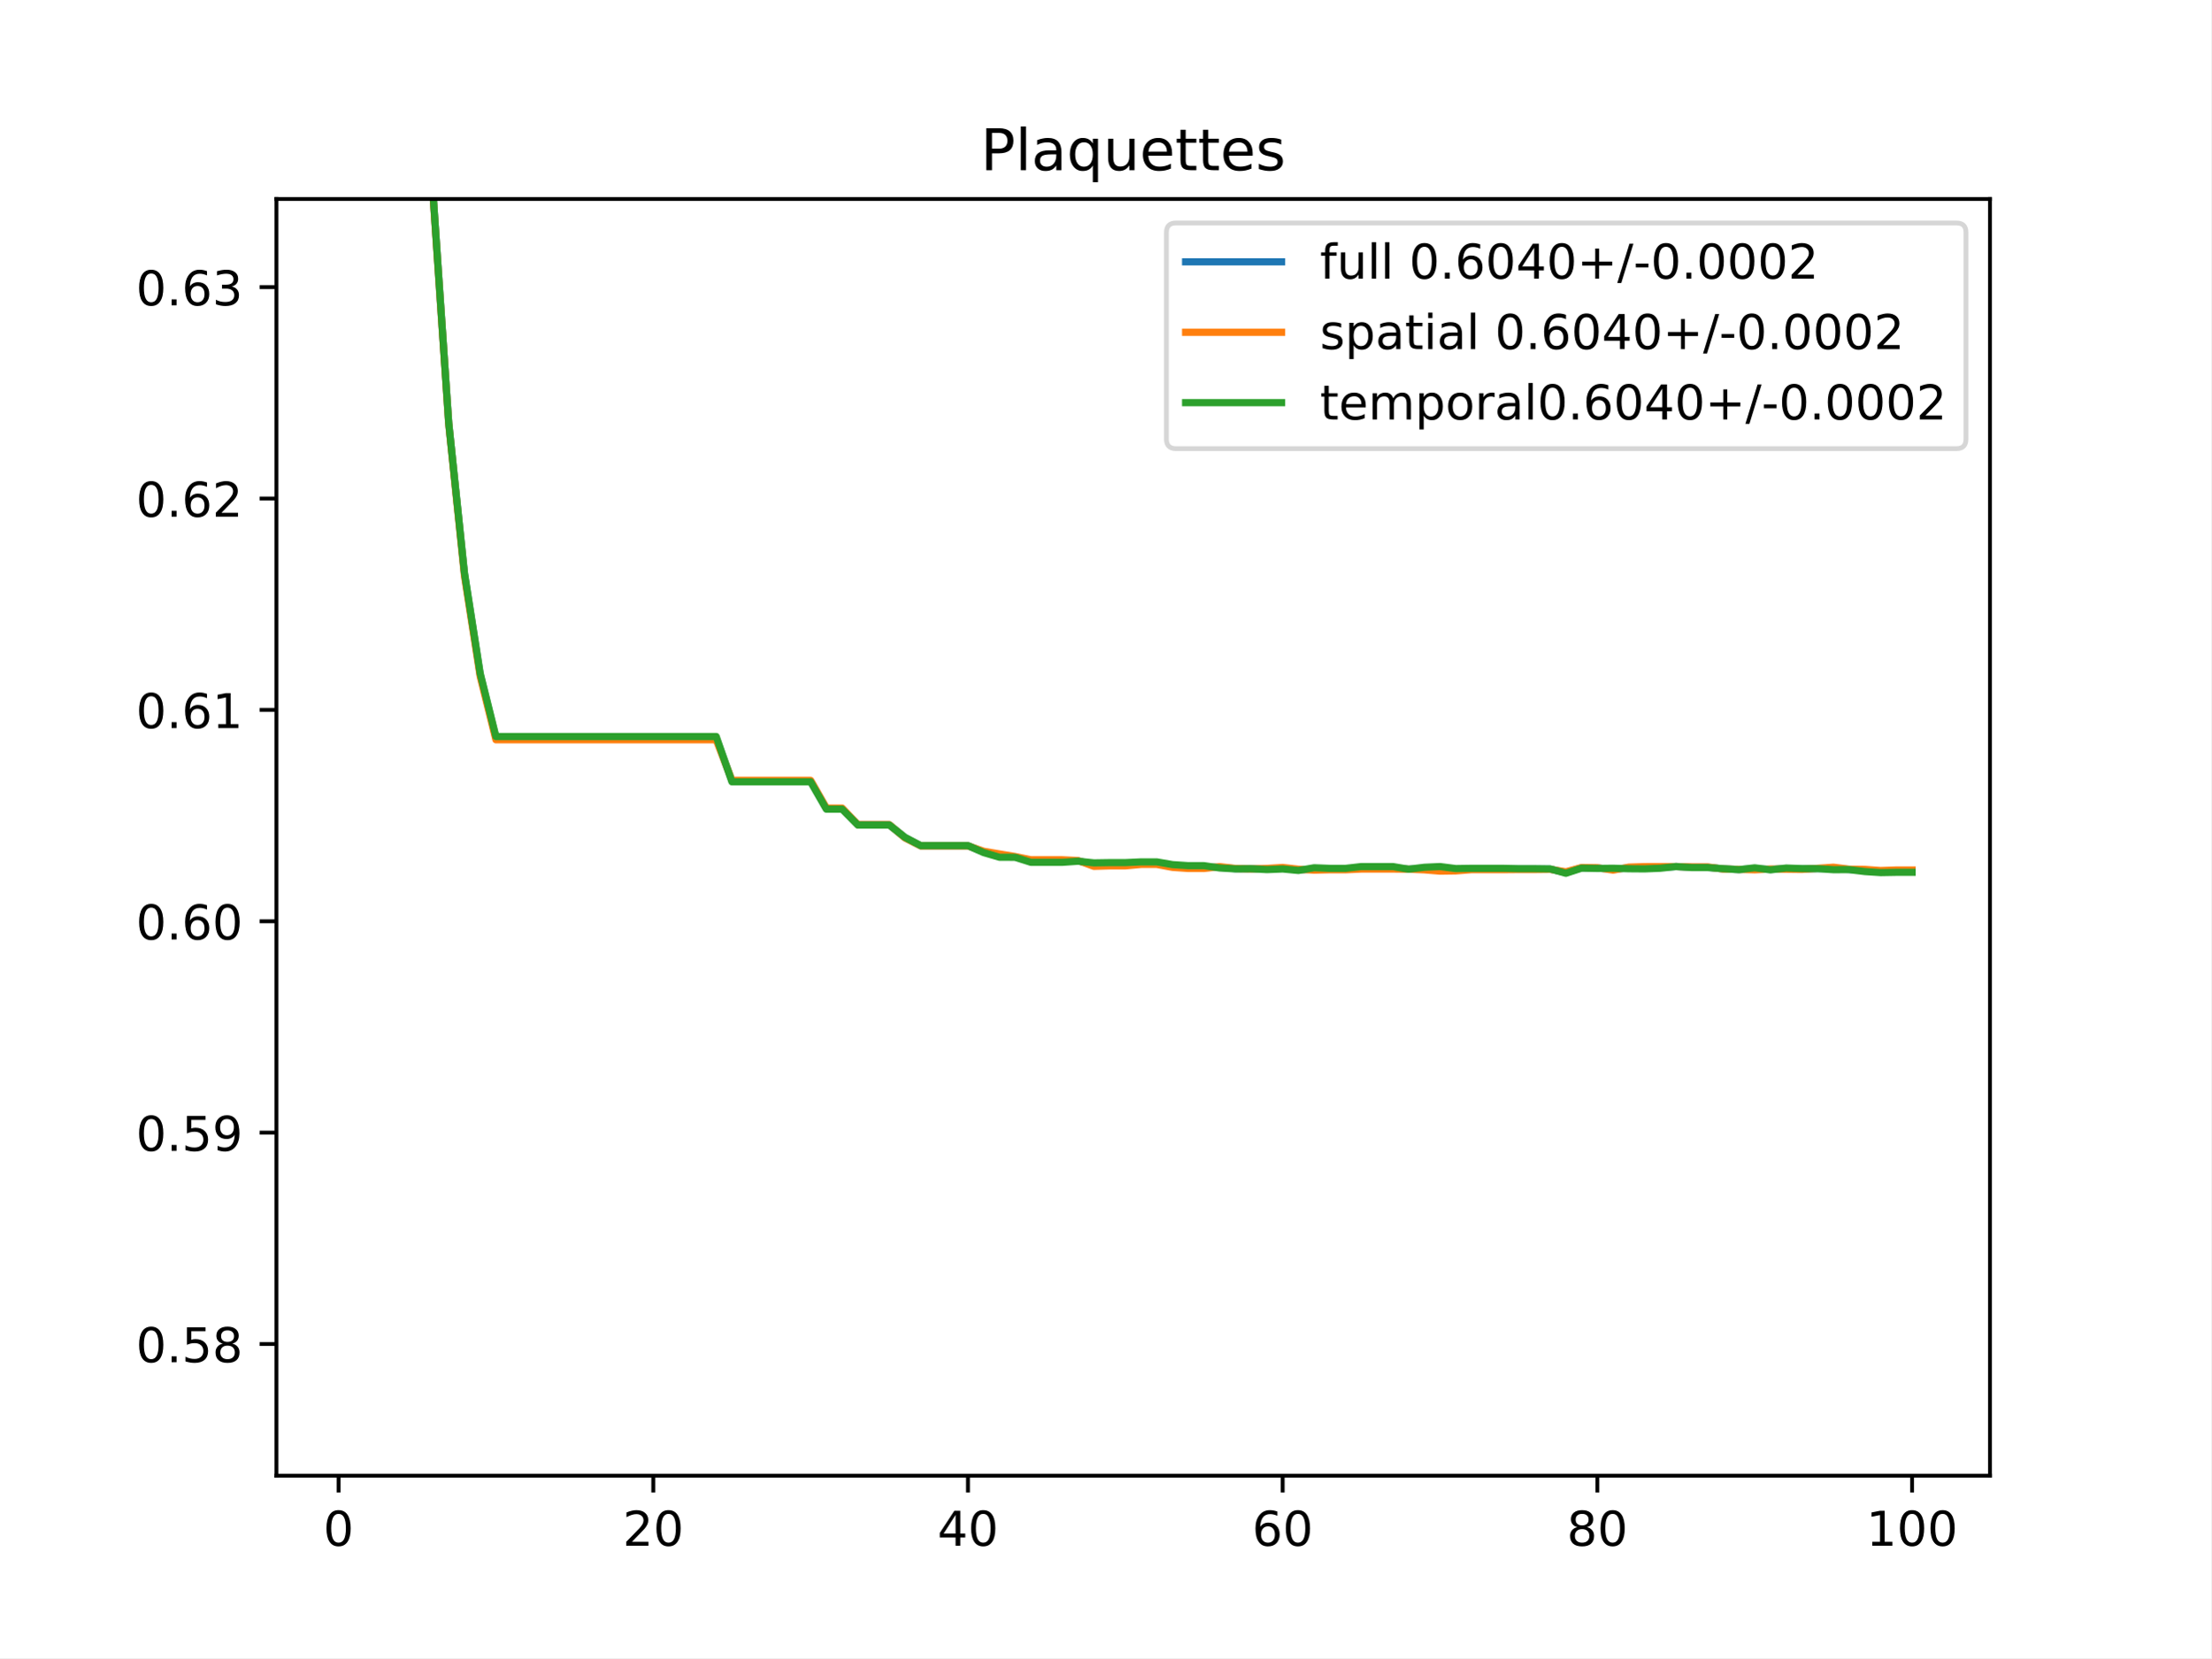
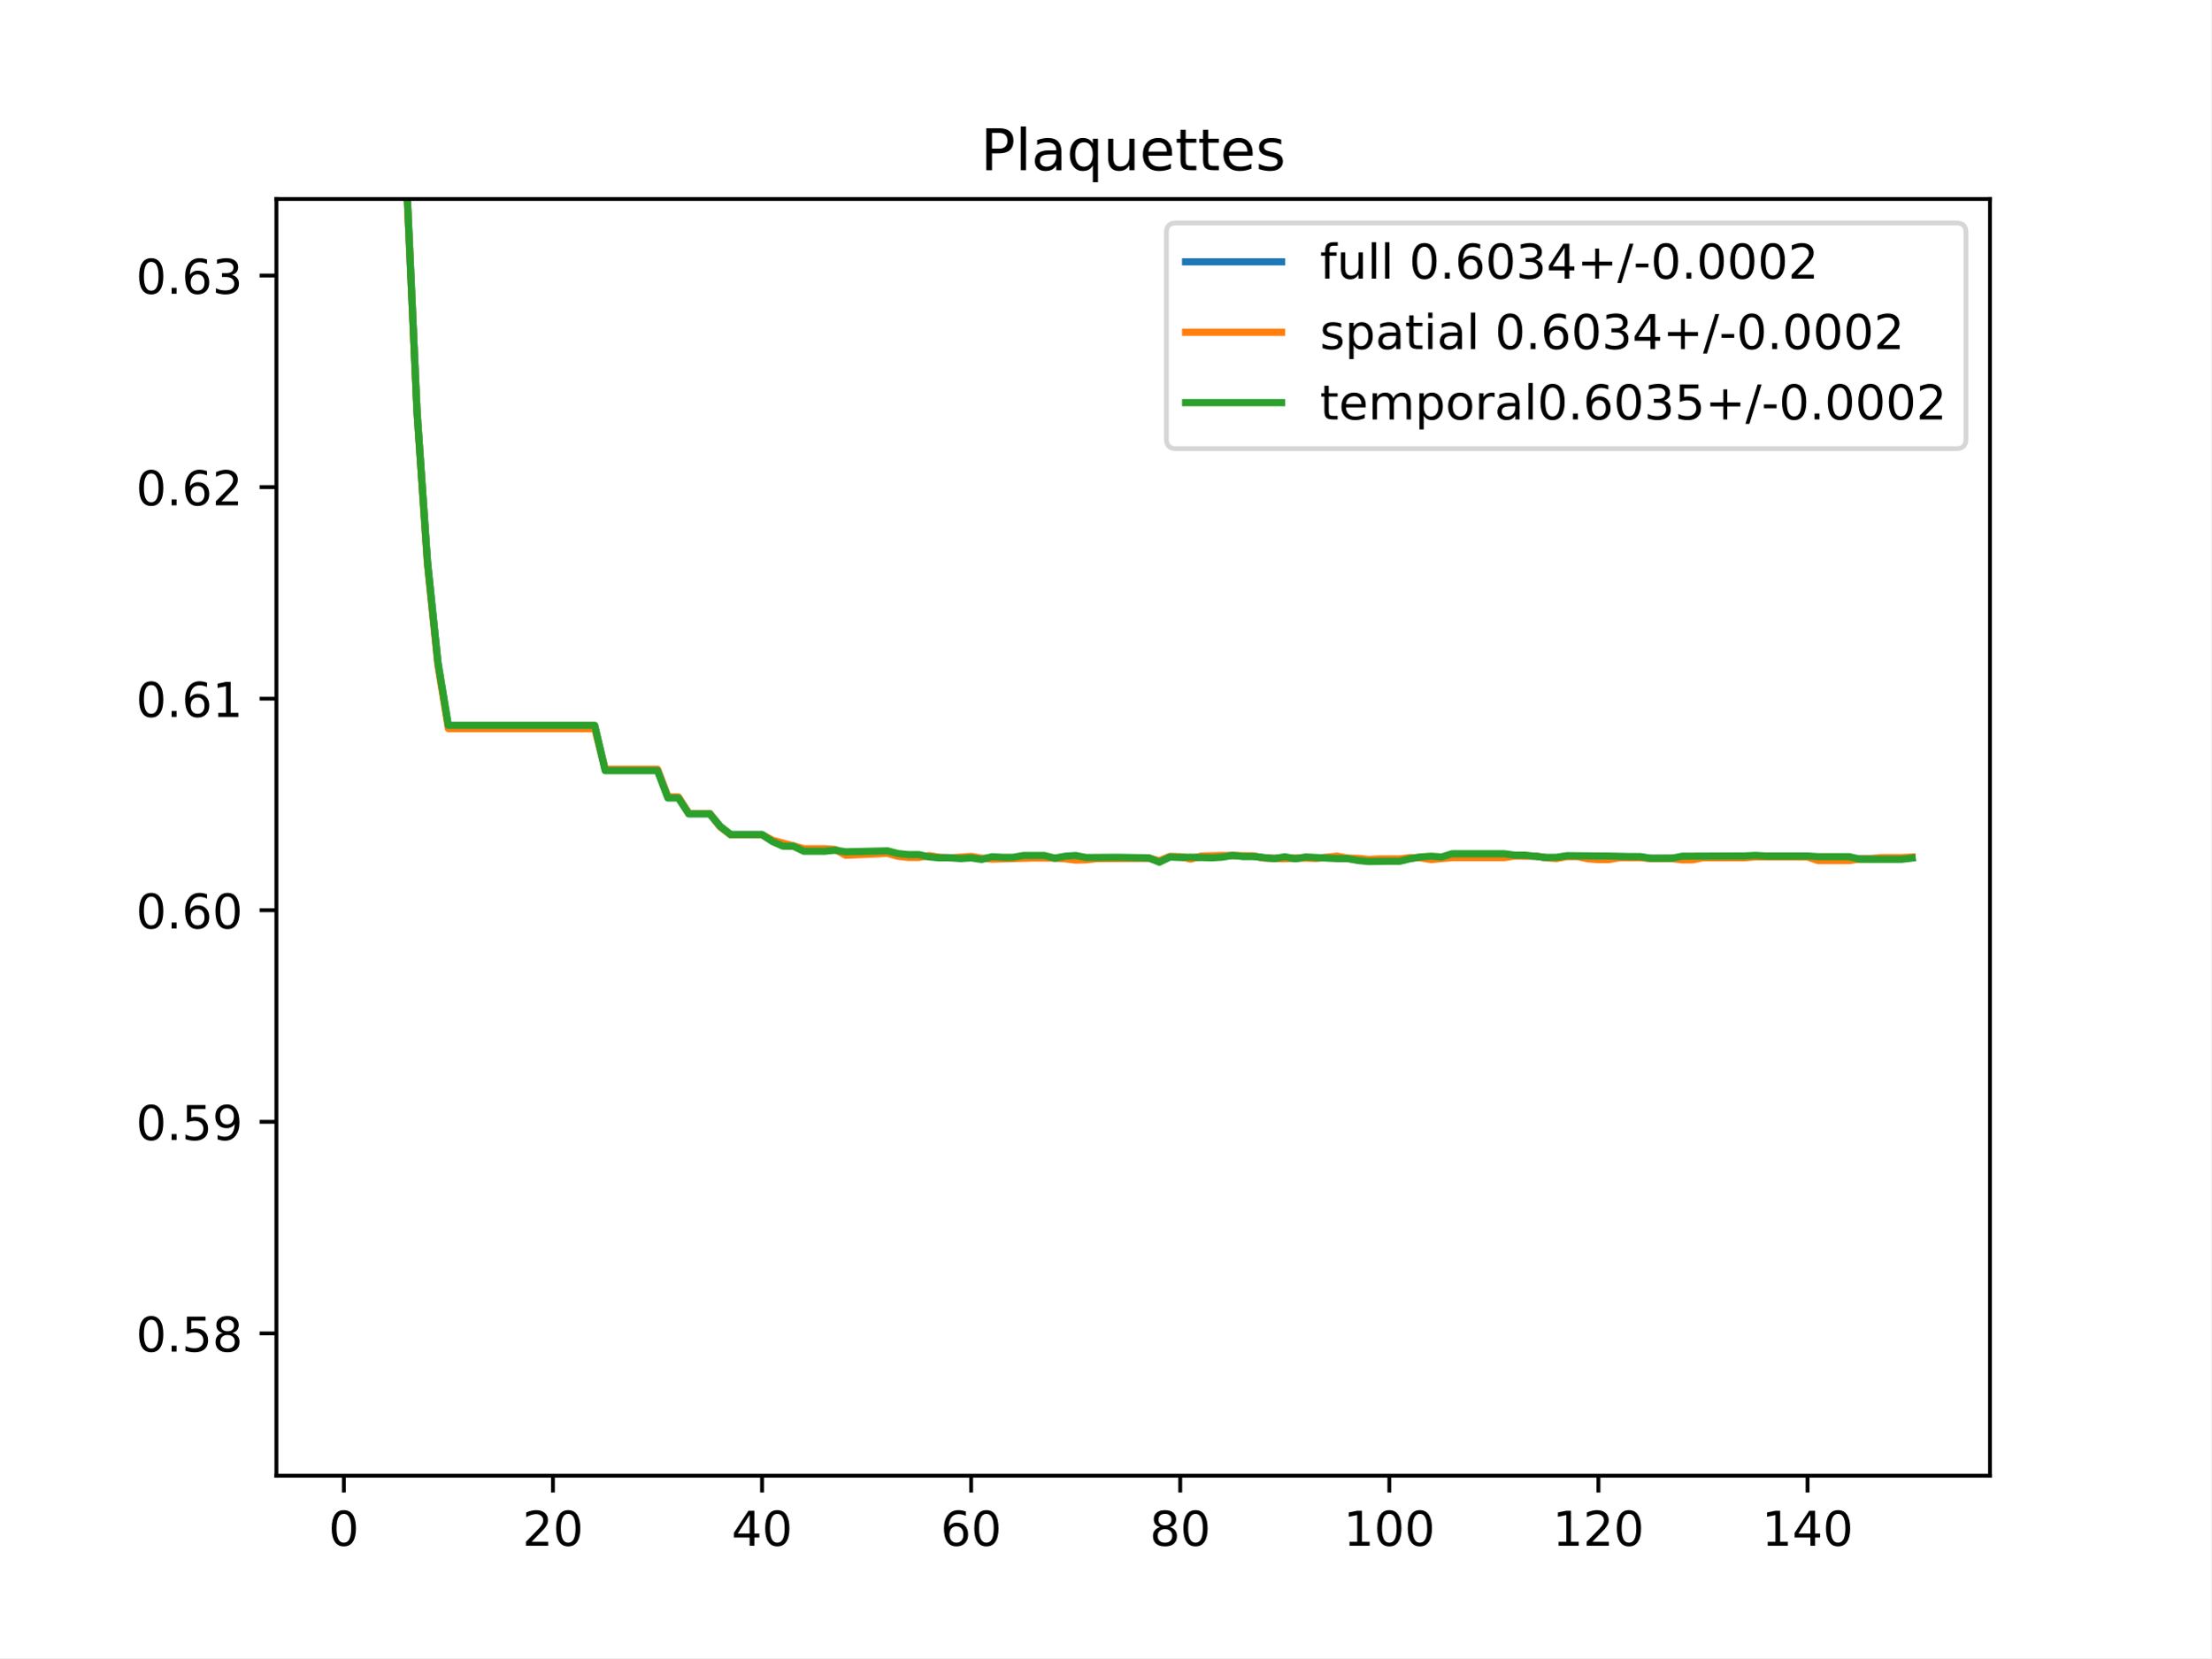
<svg xmlns="http://www.w3.org/2000/svg" xmlns:xlink="http://www.w3.org/1999/xlink" height="345.6pt" version="1.1" viewBox="0 0 460.8 345.6" width="460.8pt">
  <defs>
    <style type="text/css">
*{stroke-linecap:butt;stroke-linejoin:round;}
  </style>
  </defs>
  <g id="figure_1">
    <g id="patch_1">
      <path d="M 0 345.6  L 460.8 345.6  L 460.8 0  L 0 0  z " style="fill:#ffffff;" />
    </g>
    <g id="axes_1">
      <g id="patch_2">
        <path d="M 57.6 307.584  L 414.72 307.584  L 414.72 41.472  L 57.6 41.472  z " style="fill:#ffffff;" />
      </g>
      <g id="matplotlib.axis_1">
        <g id="xtick_1">
          <g id="line2d_1">
            <defs>
-               <path d="M 0 0  L 0 3.5  " id="m0ec119dfa5" style="stroke:#000000;stroke-width:0.8;" />
-             </defs>
-             <g>
-               <use style="stroke:#000000;stroke-width:0.8;" x="70.553" xlink:href="#m0ec119dfa5" y="307.584" />
+               <path d="M 0 0  L 0 3.5  " id="mab55d872b8" style="stroke:#000000;stroke-width:0.8;" />
+             </defs>
+             <g>
+               <use style="stroke:#000000;stroke-width:0.8;" x="71.654" xlink:href="#mab55d872b8" y="307.584" />
            </g>
          </g>
          <g id="text_1">
            <defs>
              <path d="M 31.781 66.406  Q 24.172 66.406 20.328 58.906  Q 16.5 51.422 16.5 36.375  Q 16.5 21.391 20.328 13.891  Q 24.172 6.391 31.781 6.391  Q 39.453 6.391 43.281 13.891  Q 47.125 21.391 47.125 36.375  Q 47.125 51.422 43.281 58.906  Q 39.453 66.406 31.781 66.406  z M 31.781 74.219  Q 44.047 74.219 50.516 64.516  Q 56.984 54.828 56.984 36.375  Q 56.984 17.969 50.516 8.266  Q 44.047 -1.422 31.781 -1.422  Q 19.531 -1.422 13.062 8.266  Q 6.594 17.969 6.594 36.375  Q 6.594 54.828 13.062 64.516  Q 19.531 74.219 31.781 74.219  z " id="DejaVuSans-48" />
            </defs>
-             <g transform="translate(67.37214 322.1824)scale(0.1 -0.1)">
+             <g transform="translate(68.47259 322.1824)scale(0.1 -0.1)">
              <use xlink:href="#DejaVuSans-48" />
            </g>
          </g>
        </g>
        <g id="xtick_2">
          <g id="line2d_2">
            <g>
-               <use style="stroke:#000000;stroke-width:0.8;" x="136.14" xlink:href="#m0ec119dfa5" y="307.584" />
+               <use style="stroke:#000000;stroke-width:0.8;" x="115.232" xlink:href="#mab55d872b8" y="307.584" />
            </g>
          </g>
          <g id="text_2">
            <defs>
              <path d="M 19.188 8.297  L 53.609 8.297  L 53.609 0  L 7.328 0  L 7.328 8.297  Q 12.938 14.109 22.625 23.891  Q 32.328 33.688 34.812 36.531  Q 39.547 41.844 41.422 45.531  Q 43.312 49.219 43.312 52.781  Q 43.312 58.594 39.234 62.25  Q 35.156 65.922 28.609 65.922  Q 23.969 65.922 18.812 64.312  Q 13.672 62.703 7.812 59.422  L 7.812 69.391  Q 13.766 71.781 18.938 73  Q 24.125 74.219 28.422 74.219  Q 39.75 74.219 46.484 68.547  Q 53.219 62.891 53.219 53.422  Q 53.219 48.922 51.531 44.891  Q 49.859 40.875 45.406 35.406  Q 44.188 33.984 37.641 27.219  Q 31.109 20.453 19.188 8.297  z " id="DejaVuSans-50" />
            </defs>
-             <g transform="translate(129.7777 322.1824)scale(0.1 -0.1)">
+             <g transform="translate(108.8691 322.1824)scale(0.1 -0.1)">
              <use xlink:href="#DejaVuSans-50" />
              <use x="63.623" xlink:href="#DejaVuSans-48" />
            </g>
          </g>
        </g>
        <g id="xtick_3">
          <g id="line2d_3">
            <g>
-               <use style="stroke:#000000;stroke-width:0.8;" x="201.727" xlink:href="#m0ec119dfa5" y="307.584" />
+               <use style="stroke:#000000;stroke-width:0.8;" x="158.809" xlink:href="#mab55d872b8" y="307.584" />
            </g>
          </g>
          <g id="text_3">
            <defs>
              <path d="M 37.797 64.312  L 12.891 25.391  L 37.797 25.391  z M 35.203 72.906  L 47.609 72.906  L 47.609 25.391  L 58.016 25.391  L 58.016 17.188  L 47.609 17.188  L 47.609 0  L 37.797 0  L 37.797 17.188  L 4.891 17.188  L 4.891 26.703  z " id="DejaVuSans-52" />
            </defs>
-             <g transform="translate(195.3644 322.1824)scale(0.1 -0.1)">
+             <g transform="translate(152.4469 322.1824)scale(0.1 -0.1)">
              <use xlink:href="#DejaVuSans-52" />
              <use x="63.623" xlink:href="#DejaVuSans-48" />
            </g>
          </g>
        </g>
        <g id="xtick_4">
          <g id="line2d_4">
            <g>
-               <use style="stroke:#000000;stroke-width:0.8;" x="267.314" xlink:href="#m0ec119dfa5" y="307.584" />
+               <use style="stroke:#000000;stroke-width:0.8;" x="202.387" xlink:href="#mab55d872b8" y="307.584" />
            </g>
          </g>
          <g id="text_4">
            <defs>
              <path d="M 33.016 40.375  Q 26.375 40.375 22.484 35.828  Q 18.609 31.297 18.609 23.391  Q 18.609 15.531 22.484 10.953  Q 26.375 6.391 33.016 6.391  Q 39.656 6.391 43.531 10.953  Q 47.406 15.531 47.406 23.391  Q 47.406 31.297 43.531 35.828  Q 39.656 40.375 33.016 40.375  z M 52.594 71.297  L 52.594 62.312  Q 48.875 64.062 45.094 64.984  Q 41.312 65.922 37.594 65.922  Q 27.828 65.922 22.672 59.328  Q 17.531 52.734 16.797 39.406  Q 19.672 43.656 24.016 45.922  Q 28.375 48.188 33.594 48.188  Q 44.578 48.188 50.953 41.516  Q 57.328 34.859 57.328 23.391  Q 57.328 12.156 50.688 5.359  Q 44.047 -1.422 33.016 -1.422  Q 20.359 -1.422 13.672 8.266  Q 6.984 17.969 6.984 36.375  Q 6.984 53.656 15.188 63.938  Q 23.391 74.219 37.203 74.219  Q 40.922 74.219 44.703 73.484  Q 48.484 72.75 52.594 71.297  z " id="DejaVuSans-54" />
            </defs>
-             <g transform="translate(260.9512 322.1824)scale(0.1 -0.1)">
+             <g transform="translate(196.0247 322.1824)scale(0.1 -0.1)">
              <use xlink:href="#DejaVuSans-54" />
              <use x="63.623" xlink:href="#DejaVuSans-48" />
            </g>
          </g>
        </g>
        <g id="xtick_5">
          <g id="line2d_5">
            <g>
-               <use style="stroke:#000000;stroke-width:0.8;" x="332.9" xlink:href="#m0ec119dfa5" y="307.584" />
+               <use style="stroke:#000000;stroke-width:0.8;" x="245.965" xlink:href="#mab55d872b8" y="307.584" />
            </g>
          </g>
          <g id="text_5">
            <defs>
              <path d="M 31.781 34.625  Q 24.75 34.625 20.719 30.859  Q 16.703 27.094 16.703 20.516  Q 16.703 13.922 20.719 10.156  Q 24.75 6.391 31.781 6.391  Q 38.812 6.391 42.859 10.172  Q 46.922 13.969 46.922 20.516  Q 46.922 27.094 42.891 30.859  Q 38.875 34.625 31.781 34.625  z M 21.922 38.812  Q 15.578 40.375 12.031 44.719  Q 8.5 49.078 8.5 55.328  Q 8.5 64.062 14.719 69.141  Q 20.953 74.219 31.781 74.219  Q 42.672 74.219 48.875 69.141  Q 55.078 64.062 55.078 55.328  Q 55.078 49.078 51.531 44.719  Q 48 40.375 41.703 38.812  Q 48.828 37.156 52.797 32.312  Q 56.781 27.484 56.781 20.516  Q 56.781 9.906 50.312 4.234  Q 43.844 -1.422 31.781 -1.422  Q 19.734 -1.422 13.25 4.234  Q 6.781 9.906 6.781 20.516  Q 6.781 27.484 10.781 32.312  Q 14.797 37.156 21.922 38.812  z M 18.312 54.391  Q 18.312 48.734 21.844 45.562  Q 25.391 42.391 31.781 42.391  Q 38.141 42.391 41.719 45.562  Q 45.312 48.734 45.312 54.391  Q 45.312 60.062 41.719 63.234  Q 38.141 66.406 31.781 66.406  Q 25.391 66.406 21.844 63.234  Q 18.312 60.062 18.312 54.391  z " id="DejaVuSans-56" />
            </defs>
-             <g transform="translate(326.538 322.1824)scale(0.1 -0.1)">
+             <g transform="translate(239.6025 322.1824)scale(0.1 -0.1)">
              <use xlink:href="#DejaVuSans-56" />
              <use x="63.623" xlink:href="#DejaVuSans-48" />
            </g>
          </g>
        </g>
        <g id="xtick_6">
          <g id="line2d_6">
            <g>
-               <use style="stroke:#000000;stroke-width:0.8;" x="398.487" xlink:href="#m0ec119dfa5" y="307.584" />
+               <use style="stroke:#000000;stroke-width:0.8;" x="289.543" xlink:href="#mab55d872b8" y="307.584" />
            </g>
          </g>
          <g id="text_6">
            <defs>
              <path d="M 12.406 8.297  L 28.516 8.297  L 28.516 63.922  L 10.984 60.406  L 10.984 69.391  L 28.422 72.906  L 38.281 72.906  L 38.281 8.297  L 54.391 8.297  L 54.391 0  L 12.406 0  z " id="DejaVuSans-49" />
            </defs>
-             <g transform="translate(388.9435 322.1824)scale(0.1 -0.1)">
+             <g transform="translate(279.999 322.1824)scale(0.1 -0.1)">
              <use xlink:href="#DejaVuSans-49" />
              <use x="63.623" xlink:href="#DejaVuSans-48" />
              <use x="127.246" xlink:href="#DejaVuSans-48" />
            </g>
          </g>
        </g>
+         <g id="xtick_7">
+           <g id="line2d_7">
+             <g>
+               <use style="stroke:#000000;stroke-width:0.8;" x="333.121" xlink:href="#mab55d872b8" y="307.584" />
+             </g>
+           </g>
+           <g id="text_7">
+             <g transform="translate(323.5768 322.1824)scale(0.1 -0.1)">
+               <use xlink:href="#DejaVuSans-49" />
+               <use x="63.623" xlink:href="#DejaVuSans-50" />
+               <use x="127.246" xlink:href="#DejaVuSans-48" />
+             </g>
+           </g>
+         </g>
+         <g id="xtick_8">
+           <g id="line2d_8">
+             <g>
+               <use style="stroke:#000000;stroke-width:0.8;" x="376.698" xlink:href="#mab55d872b8" y="307.584" />
+             </g>
+           </g>
+           <g id="text_8">
+             <g transform="translate(367.1546 322.1824)scale(0.1 -0.1)">
+               <use xlink:href="#DejaVuSans-49" />
+               <use x="63.623" xlink:href="#DejaVuSans-52" />
+               <use x="127.246" xlink:href="#DejaVuSans-48" />
+             </g>
+           </g>
+         </g>
      </g>
      <g id="matplotlib.axis_2">
        <g id="ytick_1">
-           <g id="line2d_7">
-             <defs>
-               <path d="M 0 0  L -3.5 0  " id="m2db49d98cd" style="stroke:#000000;stroke-width:0.8;" />
-             </defs>
-             <g>
-               <use style="stroke:#000000;stroke-width:0.8;" x="57.6" xlink:href="#m2db49d98cd" y="280.138" />
-             </g>
-           </g>
-           <g id="text_7">
+           <g id="line2d_9">
+             <defs>
+               <path d="M 0 0  L -3.5 0  " id="m516bc94947" style="stroke:#000000;stroke-width:0.8;" />
+             </defs>
+             <g>
+               <use style="stroke:#000000;stroke-width:0.8;" x="57.6" xlink:href="#m516bc94947" y="277.919" />
+             </g>
+           </g>
+           <g id="text_9">
            <defs>
              <path d="M 10.688 12.406  L 21 12.406  L 21 0  L 10.688 0  z " id="DejaVuSans-46" />
              <path d="M 10.797 72.906  L 49.516 72.906  L 49.516 64.594  L 19.828 64.594  L 19.828 46.734  Q 21.969 47.469 24.109 47.828  Q 26.266 48.188 28.422 48.188  Q 40.625 48.188 47.75 41.5  Q 54.891 34.812 54.891 23.391  Q 54.891 11.625 47.562 5.094  Q 40.234 -1.422 26.906 -1.422  Q 22.312 -1.422 17.547 -0.641  Q 12.797 0.141 7.719 1.703  L 7.719 11.625  Q 12.109 9.234 16.797 8.062  Q 21.484 6.891 26.703 6.891  Q 35.156 6.891 40.078 11.328  Q 45.016 15.766 45.016 23.391  Q 45.016 31 40.078 35.438  Q 35.156 39.891 26.703 39.891  Q 22.75 39.891 18.812 39.016  Q 14.891 38.141 10.797 36.281  z " id="DejaVuSans-53" />
            </defs>
-             <g transform="translate(28.33438 283.9372)scale(0.1 -0.1)">
+             <g transform="translate(28.33438 281.7185)scale(0.1 -0.1)">
              <use xlink:href="#DejaVuSans-48" />
              <use x="63.623" xlink:href="#DejaVuSans-46" />
              <use x="95.41" xlink:href="#DejaVuSans-53" />
              <use x="159.033" xlink:href="#DejaVuSans-56" />
            </g>
          </g>
        </g>
        <g id="ytick_2">
-           <g id="line2d_8">
-             <g>
-               <use style="stroke:#000000;stroke-width:0.8;" x="57.6" xlink:href="#m2db49d98cd" y="236.077" />
-             </g>
-           </g>
-           <g id="text_8">
+           <g id="line2d_10">
+             <g>
+               <use style="stroke:#000000;stroke-width:0.8;" x="57.6" xlink:href="#m516bc94947" y="233.821" />
+             </g>
+           </g>
+           <g id="text_10">
            <defs>
              <path d="M 10.984 1.516  L 10.984 10.5  Q 14.703 8.734 18.5 7.812  Q 22.312 6.891 25.984 6.891  Q 35.75 6.891 40.891 13.453  Q 46.047 20.016 46.781 33.406  Q 43.953 29.203 39.594 26.953  Q 35.25 24.703 29.984 24.703  Q 19.047 24.703 12.672 31.312  Q 6.297 37.938 6.297 49.422  Q 6.297 60.641 12.938 67.422  Q 19.578 74.219 30.609 74.219  Q 43.266 74.219 49.922 64.516  Q 56.594 54.828 56.594 36.375  Q 56.594 19.141 48.406 8.859  Q 40.234 -1.422 26.422 -1.422  Q 22.703 -1.422 18.891 -0.688  Q 15.094 0.047 10.984 1.516  z M 30.609 32.422  Q 37.25 32.422 41.125 36.953  Q 45.016 41.5 45.016 49.422  Q 45.016 57.281 41.125 61.844  Q 37.25 66.406 30.609 66.406  Q 23.969 66.406 20.094 61.844  Q 16.219 57.281 16.219 49.422  Q 16.219 41.5 20.094 36.953  Q 23.969 32.422 30.609 32.422  z " id="DejaVuSans-57" />
            </defs>
-             <g transform="translate(28.33438 239.8767)scale(0.1 -0.1)">
+             <g transform="translate(28.33438 237.6197)scale(0.1 -0.1)">
              <use xlink:href="#DejaVuSans-48" />
              <use x="63.623" xlink:href="#DejaVuSans-46" />
              <use x="95.41" xlink:href="#DejaVuSans-53" />
              <use x="159.033" xlink:href="#DejaVuSans-57" />
            </g>
          </g>
        </g>
        <g id="ytick_3">
-           <g id="line2d_9">
-             <g>
-               <use style="stroke:#000000;stroke-width:0.8;" x="57.6" xlink:href="#m2db49d98cd" y="192.017" />
-             </g>
-           </g>
-           <g id="text_9">
-             <g transform="translate(28.33438 195.8161)scale(0.1 -0.1)">
+           <g id="line2d_11">
+             <g>
+               <use style="stroke:#000000;stroke-width:0.8;" x="57.6" xlink:href="#m516bc94947" y="189.722" />
+             </g>
+           </g>
+           <g id="text_11">
+             <g transform="translate(28.33438 193.521)scale(0.1 -0.1)">
              <use xlink:href="#DejaVuSans-48" />
              <use x="63.623" xlink:href="#DejaVuSans-46" />
              <use x="95.41" xlink:href="#DejaVuSans-54" />
              <use x="159.033" xlink:href="#DejaVuSans-48" />
            </g>
          </g>
        </g>
        <g id="ytick_4">
-           <g id="line2d_10">
-             <g>
-               <use style="stroke:#000000;stroke-width:0.8;" x="57.6" xlink:href="#m2db49d98cd" y="147.956" />
-             </g>
-           </g>
-           <g id="text_10">
-             <g transform="translate(28.33438 151.7556)scale(0.1 -0.1)">
+           <g id="line2d_12">
+             <g>
+               <use style="stroke:#000000;stroke-width:0.8;" x="57.6" xlink:href="#m516bc94947" y="145.623" />
+             </g>
+           </g>
+           <g id="text_12">
+             <g transform="translate(28.33438 149.4222)scale(0.1 -0.1)">
              <use xlink:href="#DejaVuSans-48" />
              <use x="63.623" xlink:href="#DejaVuSans-46" />
              <use x="95.41" xlink:href="#DejaVuSans-54" />
              <use x="159.033" xlink:href="#DejaVuSans-49" />
            </g>
          </g>
        </g>
        <g id="ytick_5">
-           <g id="line2d_11">
-             <g>
-               <use style="stroke:#000000;stroke-width:0.8;" x="57.6" xlink:href="#m2db49d98cd" y="103.896" />
-             </g>
-           </g>
-           <g id="text_11">
-             <g transform="translate(28.33438 107.6951)scale(0.1 -0.1)">
+           <g id="line2d_13">
+             <g>
+               <use style="stroke:#000000;stroke-width:0.8;" x="57.6" xlink:href="#m516bc94947" y="101.524" />
+             </g>
+           </g>
+           <g id="text_13">
+             <g transform="translate(28.33438 105.3234)scale(0.1 -0.1)">
              <use xlink:href="#DejaVuSans-48" />
              <use x="63.623" xlink:href="#DejaVuSans-46" />
              <use x="95.41" xlink:href="#DejaVuSans-54" />
              <use x="159.033" xlink:href="#DejaVuSans-50" />
            </g>
          </g>
        </g>
        <g id="ytick_6">
-           <g id="line2d_12">
-             <g>
-               <use style="stroke:#000000;stroke-width:0.8;" x="57.6" xlink:href="#m2db49d98cd" y="59.835" />
-             </g>
-           </g>
-           <g id="text_12">
+           <g id="line2d_14">
+             <g>
+               <use style="stroke:#000000;stroke-width:0.8;" x="57.6" xlink:href="#m516bc94947" y="57.425" />
+             </g>
+           </g>
+           <g id="text_14">
            <defs>
              <path d="M 40.578 39.312  Q 47.656 37.797 51.625 33  Q 55.609 28.219 55.609 21.188  Q 55.609 10.406 48.188 4.484  Q 40.766 -1.422 27.094 -1.422  Q 22.516 -1.422 17.656 -0.516  Q 12.797 0.391 7.625 2.203  L 7.625 11.719  Q 11.719 9.328 16.594 8.109  Q 21.484 6.891 26.812 6.891  Q 36.078 6.891 40.938 10.547  Q 45.797 14.203 45.797 21.188  Q 45.797 27.641 41.281 31.266  Q 36.766 34.906 28.719 34.906  L 20.219 34.906  L 20.219 43.016  L 29.109 43.016  Q 36.375 43.016 40.234 45.922  Q 44.094 48.828 44.094 54.297  Q 44.094 59.906 40.109 62.906  Q 36.141 65.922 28.719 65.922  Q 24.656 65.922 20.016 65.031  Q 15.375 64.156 9.812 62.312  L 9.812 71.094  Q 15.438 72.656 20.344 73.438  Q 25.25 74.219 29.594 74.219  Q 40.828 74.219 47.359 69.109  Q 53.906 64.016 53.906 55.328  Q 53.906 49.266 50.438 45.094  Q 46.969 40.922 40.578 39.312  z " id="DejaVuSans-51" />
            </defs>
-             <g transform="translate(28.33438 63.63459)scale(0.1 -0.1)">
+             <g transform="translate(28.33438 61.22464)scale(0.1 -0.1)">
              <use xlink:href="#DejaVuSans-48" />
              <use x="63.623" xlink:href="#DejaVuSans-46" />
              <use x="95.41" xlink:href="#DejaVuSans-54" />
              <use x="159.033" xlink:href="#DejaVuSans-51" />
            </g>
          </g>
        </g>
      </g>
-       <g id="line2d_13">
-         <path clip-path="url(#p83dcbf58ce)" d="M 88.38 -1  L 90.229 40.334  L 93.509 88.234  L 96.788 119.673  L 100.067 140.655  L 103.347 153.851  L 106.626 153.851  L 109.905 153.851  L 113.185 153.851  L 116.464 153.851  L 119.743 153.851  L 123.023 153.851  L 126.302 153.851  L 129.581 153.851  L 132.861 153.851  L 136.14 153.851  L 139.42 153.851  L 142.699 153.851  L 145.978 153.851  L 149.258 153.851  L 152.537 162.801  L 155.816 162.801  L 159.096 162.801  L 162.375 162.801  L 165.654 162.801  L 168.934 162.801  L 172.213 168.538  L 175.492 168.538  L 178.772 171.916  L 182.051 171.916  L 185.33 171.916  L 188.61 174.597  L 191.889 176.284  L 195.168 176.284  L 198.448 176.284  L 201.727 176.284  L 205.006 177.573  L 208.286 178.33  L 211.565 178.61  L 214.844 179.467  L 218.124 179.467  L 221.403 179.467  L 224.682 179.437  L 227.962 180.211  L 231.241 180.136  L 234.52 180.136  L 237.8 179.91  L 241.079 179.91  L 244.358 180.501  L 247.638 180.724  L 250.917 180.724  L 254.196 180.777  L 257.476 181.06  L 260.755 181.096  L 264.034 181.133  L 267.314 180.964  L 270.593 181.306  L 273.872 181.119  L 277.152 181.141  L 280.431 181.141  L 283.71 180.878  L 286.99 180.878  L 290.269 180.878  L 293.548 181.167  L 296.828 181.036  L 300.107 181.095  L 303.386 181.282  L 306.666 181.126  L 309.945 181.126  L 313.224 181.126  L 316.504 181.149  L 319.783 181.149  L 323.062 181.153  L 326.342 181.863  L 329.621 180.881  L 332.9 180.94  L 336.18 181.168  L 339.459 180.906  L 342.739 180.866  L 346.018 180.794  L 349.297 180.62  L 352.577 180.76  L 355.856 180.76  L 359.135 181.104  L 362.415 181.23  L 365.694 181.089  L 368.973 181.212  L 372.253 181.052  L 375.532 181.131  L 378.811 181.022  L 382.091 181.01  L 385.37 181.215  L 388.649 181.434  L 391.929 181.659  L 395.208 181.574  L 398.487 181.574  " style="fill:none;stroke:#1f77b4;stroke-linecap:square;stroke-width:1.5;" />
-       </g>
-       <g id="line2d_14">
-         <path clip-path="url(#p83dcbf58ce)" d="M 88.374 -1  L 90.229 40.558  L 93.509 88.363  L 96.788 119.984  L 100.067 140.983  L 103.347 154.192  L 106.626 154.192  L 109.905 154.192  L 113.185 154.192  L 116.464 154.192  L 119.743 154.192  L 123.023 154.192  L 126.302 154.192  L 129.581 154.192  L 132.861 154.192  L 136.14 154.192  L 139.42 154.192  L 142.699 154.192  L 145.978 154.192  L 149.258 154.192  L 152.537 162.65  L 155.816 162.65  L 159.096 162.65  L 162.375 162.65  L 165.654 162.65  L 168.934 162.65  L 172.213 168.429  L 175.492 168.429  L 178.772 171.879  L 182.051 171.879  L 185.33 171.879  L 188.61 174.655  L 191.889 176.309  L 195.168 176.309  L 198.448 176.309  L 201.727 176.309  L 205.006 177.432  L 208.286 177.985  L 211.565 178.53  L 214.844 179.201  L 218.124 179.201  L 221.403 179.201  L 224.682 179.367  L 227.962 180.571  L 231.241 180.473  L 234.52 180.473  L 237.8 180.172  L 241.079 180.172  L 244.358 180.789  L 247.638 181.017  L 250.917 181.017  L 254.196 180.638  L 257.476 181.014  L 260.755 181.114  L 264.034 181.013  L 267.314 180.806  L 270.593 181.176  L 273.872 181.367  L 277.152 181.284  L 280.431 181.284  L 283.71 181.139  L 286.99 181.139  L 290.269 181.139  L 293.548 181.162  L 296.828 181.304  L 300.107 181.573  L 303.386 181.525  L 306.666 181.262  L 309.945 181.262  L 313.224 181.262  L 316.504 181.234  L 319.783 181.234  L 323.062 181.198  L 326.342 181.71  L 329.621 180.817  L 332.9 180.865  L 336.18 181.364  L 339.459 180.735  L 342.739 180.629  L 346.018 180.619  L 349.297 180.623  L 352.577 180.69  L 355.856 180.69  L 359.135 181.142  L 362.415 181.197  L 365.694 181.296  L 368.973 181.124  L 372.253 181.177  L 375.532 181.216  L 378.811 180.984  L 382.091 180.75  L 385.37 181.168  L 388.649 181.21  L 391.929 181.446  L 395.208 181.333  L 398.487 181.333  " style="fill:none;stroke:#ff7f0e;stroke-linecap:square;stroke-width:1.5;" />
-       </g>
      <g id="line2d_15">
-         <path clip-path="url(#p83dcbf58ce)" d="M 88.385 -1  L 90.229 40.109  L 93.509 88.104  L 96.788 119.362  L 100.067 140.327  L 103.347 153.511  L 106.626 153.511  L 109.905 153.511  L 113.185 153.511  L 116.464 153.511  L 119.743 153.511  L 123.023 153.511  L 126.302 153.511  L 129.581 153.511  L 132.861 153.511  L 136.14 153.511  L 139.42 153.511  L 142.699 153.511  L 145.978 153.511  L 149.258 153.511  L 152.537 162.952  L 155.816 162.952  L 159.096 162.952  L 162.375 162.952  L 165.654 162.952  L 168.934 162.952  L 172.213 168.647  L 175.492 168.647  L 178.772 171.953  L 182.051 171.953  L 185.33 171.953  L 188.61 174.538  L 191.889 176.258  L 195.168 176.258  L 198.448 176.258  L 201.727 176.258  L 205.006 177.713  L 208.286 178.674  L 211.565 178.691  L 214.844 179.734  L 218.124 179.734  L 221.403 179.734  L 224.682 179.507  L 227.962 179.851  L 231.241 179.799  L 234.52 179.799  L 237.8 179.647  L 241.079 179.647  L 244.358 180.212  L 247.638 180.43  L 250.917 180.43  L 254.196 180.915  L 257.476 181.106  L 260.755 181.077  L 264.034 181.253  L 267.314 181.121  L 270.593 181.435  L 273.872 180.871  L 277.152 180.997  L 280.431 180.997  L 283.71 180.618  L 286.99 180.618  L 290.269 180.618  L 293.548 181.172  L 296.828 180.768  L 300.107 180.617  L 303.386 181.039  L 306.666 180.989  L 309.945 180.989  L 313.224 180.989  L 316.504 181.065  L 319.783 181.065  L 323.062 181.108  L 326.342 182.016  L 329.621 180.945  L 332.9 181.014  L 336.18 180.972  L 339.459 181.077  L 342.739 181.104  L 346.018 180.969  L 349.297 180.617  L 352.577 180.83  L 355.856 180.83  L 359.135 181.065  L 362.415 181.264  L 365.694 180.881  L 368.973 181.3  L 372.253 180.927  L 375.532 181.046  L 378.811 181.06  L 382.091 181.269  L 385.37 181.261  L 388.649 181.658  L 391.929 181.873  L 395.208 181.815  L 398.487 181.815  " style="fill:none;stroke:#2ca02c;stroke-linecap:square;stroke-width:1.5;" />
+         <path clip-path="url(#p9a670e7c91)" d="M 83.571 -1  L 84.727 37.907  L 86.906 85.848  L 89.085 117.315  L 91.264 138.315  L 93.443 151.523  L 123.947 151.523  L 126.126 160.48  L 137.021 160.48  L 139.199 166.223  L 141.378 166.223  L 143.557 169.603  L 147.915 169.603  L 150.094 172.286  L 152.273 173.975  L 158.809 173.975  L 160.988 175.265  L 163.167 176.022  L 165.346 176.303  L 167.525 177.161  L 174.062 177.131  L 176.241 177.905  L 184.956 177.604  L 187.135 178.196  L 189.314 178.419  L 193.672 178.472  L 195.851 178.755  L 200.208 178.828  L 202.387 178.659  L 204.566 179.001  L 206.745 178.814  L 211.103 178.836  L 213.282 178.573  L 217.639 178.573  L 219.818 178.862  L 221.997 178.731  L 224.176 178.79  L 226.355 178.977  L 228.534 178.821  L 239.428 178.848  L 241.607 179.559  L 243.786 178.576  L 245.965 178.635  L 248.144 178.863  L 250.323 178.601  L 254.681 178.489  L 256.859 178.315  L 259.038 178.455  L 261.217 178.455  L 263.396 178.799  L 265.575 178.926  L 267.754 178.784  L 269.933 178.907  L 272.112 178.747  L 274.291 178.826  L 278.648 178.705  L 285.185 179.355  L 289.543 179.27  L 291.722 179.27  L 293.901 178.865  L 296.079 178.714  L 298.258 178.811  L 300.437 178.783  L 302.616 178.351  L 320.047 178.457  L 322.226 178.764  L 324.405 178.81  L 326.584 178.447  L 328.763 178.447  L 330.942 178.706  L 335.299 178.797  L 337.478 178.653  L 341.836 178.653  L 344.015 178.919  L 352.731 178.841  L 354.909 178.589  L 363.625 178.589  L 365.804 178.446  L 370.162 178.516  L 376.698 178.516  L 378.877 178.966  L 396.308 178.932  L 398.487 178.742  L 398.487 178.742  " style="fill:none;stroke:#1f77b4;stroke-linecap:square;stroke-width:1.5;" />
+       </g>
+       <g id="line2d_16">
+         <path clip-path="url(#p9a670e7c91)" d="M 83.567 -1  L 84.727 38.132  L 86.906 85.978  L 89.085 117.626  L 91.264 138.644  L 93.443 151.863  L 123.947 151.863  L 126.126 160.329  L 137.021 160.329  L 139.199 166.113  L 141.378 166.113  L 143.557 169.566  L 147.915 169.566  L 150.094 172.345  L 152.273 174  L 158.809 174  L 160.988 175.124  L 167.525 176.894  L 171.883 176.894  L 174.062 177.06  L 176.241 178.265  L 184.956 177.867  L 187.135 178.484  L 189.314 178.712  L 191.493 178.712  L 193.672 178.333  L 195.851 178.709  L 198.029 178.809  L 202.387 178.501  L 204.566 178.872  L 206.745 179.063  L 215.461 178.834  L 219.818 178.857  L 221.997 178.999  L 224.176 179.269  L 226.355 179.22  L 228.534 178.958  L 239.428 178.893  L 241.607 179.406  L 243.786 178.512  L 245.965 178.56  L 248.144 179.06  L 250.323 178.43  L 254.681 178.314  L 261.217 178.385  L 263.396 178.838  L 267.754 178.992  L 269.933 178.819  L 274.291 178.912  L 278.648 178.445  L 280.827 178.864  L 283.006 178.905  L 285.185 179.141  L 287.364 179.029  L 291.722 179.029  L 293.901 178.749  L 296.079 178.814  L 298.258 179.16  L 302.616 178.752  L 313.511 178.752  L 315.689 178.412  L 320.047 178.446  L 322.226 178.798  L 324.405 178.935  L 326.584 178.543  L 328.763 178.543  L 330.942 179.006  L 333.121 179.161  L 335.299 179.161  L 337.478 178.771  L 341.836 178.771  L 344.015 178.944  L 348.373 178.944  L 350.552 179.215  L 352.731 179.215  L 354.909 178.773  L 363.625 178.773  L 365.804 178.595  L 376.698 178.617  L 378.877 179.37  L 385.414 179.37  L 387.593 179.027  L 389.772 179.027  L 391.951 178.753  L 396.308 178.753  L 398.487 178.634  L 398.487 178.634  " style="fill:none;stroke:#ff7f0e;stroke-linecap:square;stroke-width:1.5;" />
+       </g>
+       <g id="line2d_17">
+         <path clip-path="url(#p9a670e7c91)" d="M 83.575 -1  L 84.727 37.682  L 86.906 85.719  L 89.085 117.003  L 91.264 137.987  L 93.443 151.182  L 123.947 151.182  L 126.126 160.632  L 137.021 160.632  L 139.199 166.332  L 141.378 166.332  L 143.557 169.64  L 147.915 169.64  L 150.094 172.228  L 152.273 173.949  L 158.809 173.949  L 160.988 175.406  L 163.167 176.367  L 165.346 176.384  L 167.525 177.428  L 171.883 177.428  L 174.062 177.201  L 176.241 177.545  L 184.956 177.341  L 187.135 177.907  L 189.314 178.125  L 191.493 178.125  L 193.672 178.61  L 195.851 178.801  L 198.029 178.773  L 200.208 178.949  L 202.387 178.817  L 204.566 179.131  L 206.745 178.566  L 208.924 178.692  L 211.103 178.692  L 213.282 178.313  L 217.639 178.313  L 219.818 178.867  L 221.997 178.463  L 224.176 178.312  L 226.355 178.735  L 232.892 178.685  L 239.428 178.803  L 241.607 179.712  L 243.786 178.64  L 245.965 178.709  L 248.144 178.667  L 252.502 178.799  L 254.681 178.664  L 256.859 178.312  L 259.038 178.525  L 261.217 178.525  L 265.575 178.96  L 267.754 178.577  L 269.933 178.996  L 272.112 178.622  L 278.648 178.964  L 280.827 178.957  L 283.006 179.354  L 285.185 179.569  L 289.543 179.511  L 291.722 179.511  L 293.901 178.982  L 296.079 178.614  L 298.258 178.463  L 300.437 178.62  L 302.616 177.949  L 313.511 177.949  L 315.689 178.246  L 317.868 178.246  L 322.226 178.729  L 324.405 178.686  L 326.584 178.351  L 335.299 178.434  L 339.657 178.535  L 341.836 178.535  L 344.015 178.894  L 348.373 178.894  L 350.552 178.466  L 363.625 178.405  L 365.804 178.296  L 367.983 178.415  L 376.698 178.415  L 378.877 178.562  L 385.414 178.562  L 387.593 179.101  L 396.308 179.111  L 398.487 178.849  L 398.487 178.849  " style="fill:none;stroke:#2ca02c;stroke-linecap:square;stroke-width:1.5;" />
      </g>
      <g id="patch_3">
        <path d="M 57.6 307.584  L 57.6 41.472  " style="fill:none;stroke:#000000;stroke-linecap:square;stroke-linejoin:miter;stroke-width:0.8;" />
      </g>
      <g id="patch_4">
        <path d="M 414.72 307.584  L 414.72 41.472  " style="fill:none;stroke:#000000;stroke-linecap:square;stroke-linejoin:miter;stroke-width:0.8;" />
      </g>
      <g id="patch_5">
        <path d="M 57.6 307.584  L 414.72 307.584  " style="fill:none;stroke:#000000;stroke-linecap:square;stroke-linejoin:miter;stroke-width:0.8;" />
      </g>
      <g id="patch_6">
        <path d="M 57.6 41.472  L 414.72 41.472  " style="fill:none;stroke:#000000;stroke-linecap:square;stroke-linejoin:miter;stroke-width:0.8;" />
      </g>
-       <g id="text_13">
+       <g id="text_15">
        <defs>
          <path d="M 19.672 64.797  L 19.672 37.406  L 32.078 37.406  Q 38.969 37.406 42.719 40.969  Q 46.484 44.531 46.484 51.125  Q 46.484 57.672 42.719 61.234  Q 38.969 64.797 32.078 64.797  z M 9.812 72.906  L 32.078 72.906  Q 44.344 72.906 50.609 67.359  Q 56.891 61.812 56.891 51.125  Q 56.891 40.328 50.609 34.812  Q 44.344 29.297 32.078 29.297  L 19.672 29.297  L 19.672 0  L 9.812 0  z " id="DejaVuSans-80" />
          <path d="M 9.422 75.984  L 18.406 75.984  L 18.406 0  L 9.422 0  z " id="DejaVuSans-108" />
          <path d="M 34.281 27.484  Q 23.391 27.484 19.188 25  Q 14.984 22.516 14.984 16.5  Q 14.984 11.719 18.141 8.906  Q 21.297 6.109 26.703 6.109  Q 34.188 6.109 38.703 11.406  Q 43.219 16.703 43.219 25.484  L 43.219 27.484  z M 52.203 31.203  L 52.203 0  L 43.219 0  L 43.219 8.297  Q 40.141 3.328 35.547 0.953  Q 30.953 -1.422 24.312 -1.422  Q 15.922 -1.422 10.953 3.297  Q 6 8.016 6 15.922  Q 6 25.141 12.172 29.828  Q 18.359 34.516 30.609 34.516  L 43.219 34.516  L 43.219 35.406  Q 43.219 41.609 39.141 45  Q 35.062 48.391 27.688 48.391  Q 23 48.391 18.547 47.266  Q 14.109 46.141 10.016 43.891  L 10.016 52.203  Q 14.938 54.109 19.578 55.047  Q 24.219 56 28.609 56  Q 40.484 56 46.344 49.844  Q 52.203 43.703 52.203 31.203  z " id="DejaVuSans-97" />
          <path d="M 14.797 27.297  Q 14.797 17.391 18.875 11.75  Q 22.953 6.109 30.078 6.109  Q 37.203 6.109 41.297 11.75  Q 45.406 17.391 45.406 27.297  Q 45.406 37.203 41.297 42.844  Q 37.203 48.484 30.078 48.484  Q 22.953 48.484 18.875 42.844  Q 14.797 37.203 14.797 27.297  z M 45.406 8.203  Q 42.578 3.328 38.25 0.953  Q 33.938 -1.422 27.875 -1.422  Q 17.969 -1.422 11.734 6.484  Q 5.516 14.406 5.516 27.297  Q 5.516 40.188 11.734 48.094  Q 17.969 56 27.875 56  Q 33.938 56 38.25 53.625  Q 42.578 51.266 45.406 46.391  L 45.406 54.688  L 54.391 54.688  L 54.391 -20.797  L 45.406 -20.797  z " id="DejaVuSans-113" />
          <path d="M 8.5 21.578  L 8.5 54.688  L 17.484 54.688  L 17.484 21.922  Q 17.484 14.156 20.5 10.266  Q 23.531 6.391 29.594 6.391  Q 36.859 6.391 41.078 11.031  Q 45.312 15.672 45.312 23.688  L 45.312 54.688  L 54.297 54.688  L 54.297 0  L 45.312 0  L 45.312 8.406  Q 42.047 3.422 37.719 1  Q 33.406 -1.422 27.688 -1.422  Q 18.266 -1.422 13.375 4.438  Q 8.5 10.297 8.5 21.578  z M 31.109 56  z " id="DejaVuSans-117" />
          <path d="M 56.203 29.594  L 56.203 25.203  L 14.891 25.203  Q 15.484 15.922 20.484 11.062  Q 25.484 6.203 34.422 6.203  Q 39.594 6.203 44.453 7.469  Q 49.312 8.734 54.109 11.281  L 54.109 2.781  Q 49.266 0.734 44.188 -0.344  Q 39.109 -1.422 33.891 -1.422  Q 20.797 -1.422 13.156 6.188  Q 5.516 13.812 5.516 26.812  Q 5.516 40.234 12.766 48.109  Q 20.016 56 32.328 56  Q 43.359 56 49.781 48.891  Q 56.203 41.797 56.203 29.594  z M 47.219 32.234  Q 47.125 39.594 43.094 43.984  Q 39.062 48.391 32.422 48.391  Q 24.906 48.391 20.391 44.141  Q 15.875 39.891 15.188 32.172  z " id="DejaVuSans-101" />
          <path d="M 18.312 70.219  L 18.312 54.688  L 36.812 54.688  L 36.812 47.703  L 18.312 47.703  L 18.312 18.016  Q 18.312 11.328 20.141 9.422  Q 21.969 7.516 27.594 7.516  L 36.812 7.516  L 36.812 0  L 27.594 0  Q 17.188 0 13.234 3.875  Q 9.281 7.766 9.281 18.016  L 9.281 47.703  L 2.688 47.703  L 2.688 54.688  L 9.281 54.688  L 9.281 70.219  z " id="DejaVuSans-116" />
          <path d="M 44.281 53.078  L 44.281 44.578  Q 40.484 46.531 36.375 47.5  Q 32.281 48.484 27.875 48.484  Q 21.188 48.484 17.844 46.438  Q 14.5 44.391 14.5 40.281  Q 14.5 37.156 16.891 35.375  Q 19.281 33.594 26.516 31.984  L 29.594 31.297  Q 39.156 29.25 43.188 25.516  Q 47.219 21.781 47.219 15.094  Q 47.219 7.469 41.188 3.016  Q 35.156 -1.422 24.609 -1.422  Q 20.219 -1.422 15.453 -0.562  Q 10.688 0.297 5.422 2  L 5.422 11.281  Q 10.406 8.688 15.234 7.391  Q 20.062 6.109 24.812 6.109  Q 31.156 6.109 34.562 8.281  Q 37.984 10.453 37.984 14.406  Q 37.984 18.062 35.516 20.016  Q 33.062 21.969 24.703 23.781  L 21.578 24.516  Q 13.234 26.266 9.516 29.906  Q 5.812 33.547 5.812 39.891  Q 5.812 47.609 11.281 51.797  Q 16.75 56 26.812 56  Q 31.781 56 36.172 55.266  Q 40.578 54.547 44.281 53.078  z " id="DejaVuSans-115" />
        </defs>
        <g transform="translate(204.3731 35.472)scale(0.12 -0.12)">
          <use xlink:href="#DejaVuSans-80" />
          <use x="60.303" xlink:href="#DejaVuSans-108" />
          <use x="88.086" xlink:href="#DejaVuSans-97" />
          <use x="149.365" xlink:href="#DejaVuSans-113" />
          <use x="212.842" xlink:href="#DejaVuSans-117" />
          <use x="276.221" xlink:href="#DejaVuSans-101" />
          <use x="337.744" xlink:href="#DejaVuSans-116" />
          <use x="376.953" xlink:href="#DejaVuSans-116" />
          <use x="416.162" xlink:href="#DejaVuSans-101" />
          <use x="477.686" xlink:href="#DejaVuSans-115" />
        </g>
      </g>
      <g id="legend_1">
        <g id="patch_7">
          <path d="M 245.084 93.506  L 407.72 93.506  Q 409.72 93.506 409.72 91.506  L 409.72 48.472  Q 409.72 46.472 407.72 46.472  L 245.084 46.472  Q 243.084 46.472 243.084 48.472  L 243.084 91.506  Q 243.084 93.506 245.084 93.506  z " style="fill:#ffffff;opacity:0.8;stroke:#cccccc;stroke-linejoin:miter;" />
        </g>
-         <g id="line2d_16">
+         <g id="line2d_18">
          <path d="M 247.084 54.57  L 267.084 54.57  " style="fill:none;stroke:#1f77b4;stroke-linecap:square;stroke-width:1.5;" />
        </g>
-         <g id="line2d_17" />
-         <g id="text_14">
+         <g id="line2d_19" />
+         <g id="text_16">
          <defs>
            <path d="M 37.109 75.984  L 37.109 68.5  L 28.516 68.5  Q 23.688 68.5 21.797 66.547  Q 19.922 64.594 19.922 59.516  L 19.922 54.688  L 34.719 54.688  L 34.719 47.703  L 19.922 47.703  L 19.922 0  L 10.891 0  L 10.891 47.703  L 2.297 47.703  L 2.297 54.688  L 10.891 54.688  L 10.891 58.5  Q 10.891 67.625 15.141 71.797  Q 19.391 75.984 28.609 75.984  z " id="DejaVuSans-102" />
            <path id="DejaVuSans-32" />
            <path d="M 46 62.703  L 46 35.5  L 73.188 35.5  L 73.188 27.203  L 46 27.203  L 46 0  L 37.797 0  L 37.797 27.203  L 10.594 27.203  L 10.594 35.5  L 37.797 35.5  L 37.797 62.703  z " id="DejaVuSans-43" />
            <path d="M 25.391 72.906  L 33.688 72.906  L 8.297 -9.281  L 0 -9.281  z " id="DejaVuSans-47" />
            <path d="M 4.891 31.391  L 31.203 31.391  L 31.203 23.391  L 4.891 23.391  z " id="DejaVuSans-45" />
          </defs>
          <g transform="translate(275.0841 58.07044)scale(0.1 -0.1)">
            <use xlink:href="#DejaVuSans-102" />
            <use x="35.205" xlink:href="#DejaVuSans-117" />
            <use x="98.584" xlink:href="#DejaVuSans-108" />
            <use x="126.367" xlink:href="#DejaVuSans-108" />
            <use x="154.15" xlink:href="#DejaVuSans-32" />
            <use x="185.938" xlink:href="#DejaVuSans-48" />
            <use x="249.561" xlink:href="#DejaVuSans-46" />
            <use x="281.348" xlink:href="#DejaVuSans-54" />
            <use x="344.971" xlink:href="#DejaVuSans-48" />
-             <use x="408.594" xlink:href="#DejaVuSans-52" />
-             <use x="472.217" xlink:href="#DejaVuSans-48" />
+             <use x="408.594" xlink:href="#DejaVuSans-51" />
+             <use x="472.217" xlink:href="#DejaVuSans-52" />
            <use x="535.84" xlink:href="#DejaVuSans-43" />
            <use x="619.629" xlink:href="#DejaVuSans-47" />
            <use x="653.32" xlink:href="#DejaVuSans-45" />
            <use x="689.404" xlink:href="#DejaVuSans-48" />
            <use x="753.027" xlink:href="#DejaVuSans-46" />
            <use x="784.814" xlink:href="#DejaVuSans-48" />
            <use x="848.438" xlink:href="#DejaVuSans-48" />
            <use x="912.061" xlink:href="#DejaVuSans-48" />
            <use x="975.684" xlink:href="#DejaVuSans-50" />
          </g>
        </g>
-         <g id="line2d_18">
+         <g id="line2d_20">
          <path d="M 247.084 69.249  L 267.084 69.249  " style="fill:none;stroke:#ff7f0e;stroke-linecap:square;stroke-width:1.5;" />
        </g>
-         <g id="line2d_19" />
-         <g id="text_15">
+         <g id="line2d_21" />
+         <g id="text_17">
          <defs>
            <path d="M 18.109 8.203  L 18.109 -20.797  L 9.078 -20.797  L 9.078 54.688  L 18.109 54.688  L 18.109 46.391  Q 20.953 51.266 25.266 53.625  Q 29.594 56 35.594 56  Q 45.562 56 51.781 48.094  Q 58.016 40.188 58.016 27.297  Q 58.016 14.406 51.781 6.484  Q 45.562 -1.422 35.594 -1.422  Q 29.594 -1.422 25.266 0.953  Q 20.953 3.328 18.109 8.203  z M 48.688 27.297  Q 48.688 37.203 44.609 42.844  Q 40.531 48.484 33.406 48.484  Q 26.266 48.484 22.188 42.844  Q 18.109 37.203 18.109 27.297  Q 18.109 17.391 22.188 11.75  Q 26.266 6.109 33.406 6.109  Q 40.531 6.109 44.609 11.75  Q 48.688 17.391 48.688 27.297  z " id="DejaVuSans-112" />
            <path d="M 9.422 54.688  L 18.406 54.688  L 18.406 0  L 9.422 0  z M 9.422 75.984  L 18.406 75.984  L 18.406 64.594  L 9.422 64.594  z " id="DejaVuSans-105" />
          </defs>
          <g transform="translate(275.0841 72.74856)scale(0.1 -0.1)">
            <use xlink:href="#DejaVuSans-115" />
            <use x="52.1" xlink:href="#DejaVuSans-112" />
            <use x="115.576" xlink:href="#DejaVuSans-97" />
            <use x="176.855" xlink:href="#DejaVuSans-116" />
            <use x="216.064" xlink:href="#DejaVuSans-105" />
            <use x="243.848" xlink:href="#DejaVuSans-97" />
            <use x="305.127" xlink:href="#DejaVuSans-108" />
            <use x="332.91" xlink:href="#DejaVuSans-32" />
            <use x="364.697" xlink:href="#DejaVuSans-48" />
            <use x="428.32" xlink:href="#DejaVuSans-46" />
            <use x="460.107" xlink:href="#DejaVuSans-54" />
            <use x="523.73" xlink:href="#DejaVuSans-48" />
-             <use x="587.354" xlink:href="#DejaVuSans-52" />
-             <use x="650.977" xlink:href="#DejaVuSans-48" />
+             <use x="587.354" xlink:href="#DejaVuSans-51" />
+             <use x="650.977" xlink:href="#DejaVuSans-52" />
            <use x="714.6" xlink:href="#DejaVuSans-43" />
            <use x="798.389" xlink:href="#DejaVuSans-47" />
            <use x="832.08" xlink:href="#DejaVuSans-45" />
            <use x="868.164" xlink:href="#DejaVuSans-48" />
            <use x="931.787" xlink:href="#DejaVuSans-46" />
            <use x="963.574" xlink:href="#DejaVuSans-48" />
            <use x="1027.197" xlink:href="#DejaVuSans-48" />
            <use x="1090.82" xlink:href="#DejaVuSans-48" />
            <use x="1154.443" xlink:href="#DejaVuSans-50" />
          </g>
        </g>
-         <g id="line2d_20">
+         <g id="line2d_22">
          <path d="M 247.084 83.927  L 267.084 83.927  " style="fill:none;stroke:#2ca02c;stroke-linecap:square;stroke-width:1.5;" />
        </g>
-         <g id="line2d_21" />
-         <g id="text_16">
+         <g id="line2d_23" />
+         <g id="text_18">
          <defs>
            <path d="M 52 44.188  Q 55.375 50.25 60.062 53.125  Q 64.75 56 71.094 56  Q 79.641 56 84.281 50.016  Q 88.922 44.047 88.922 33.016  L 88.922 0  L 79.891 0  L 79.891 32.719  Q 79.891 40.578 77.094 44.375  Q 74.312 48.188 68.609 48.188  Q 61.625 48.188 57.562 43.547  Q 53.516 38.922 53.516 30.906  L 53.516 0  L 44.484 0  L 44.484 32.719  Q 44.484 40.625 41.703 44.406  Q 38.922 48.188 33.109 48.188  Q 26.219 48.188 22.156 43.531  Q 18.109 38.875 18.109 30.906  L 18.109 0  L 9.078 0  L 9.078 54.688  L 18.109 54.688  L 18.109 46.188  Q 21.188 51.219 25.484 53.609  Q 29.781 56 35.688 56  Q 41.656 56 45.828 52.969  Q 50 49.953 52 44.188  z " id="DejaVuSans-109" />
            <path d="M 30.609 48.391  Q 23.391 48.391 19.188 42.75  Q 14.984 37.109 14.984 27.297  Q 14.984 17.484 19.156 11.844  Q 23.344 6.203 30.609 6.203  Q 37.797 6.203 41.984 11.859  Q 46.188 17.531 46.188 27.297  Q 46.188 37.016 41.984 42.703  Q 37.797 48.391 30.609 48.391  z M 30.609 56  Q 42.328 56 49.016 48.375  Q 55.719 40.766 55.719 27.297  Q 55.719 13.875 49.016 6.219  Q 42.328 -1.422 30.609 -1.422  Q 18.844 -1.422 12.172 6.219  Q 5.516 13.875 5.516 27.297  Q 5.516 40.766 12.172 48.375  Q 18.844 56 30.609 56  z " id="DejaVuSans-111" />
            <path d="M 41.109 46.297  Q 39.594 47.172 37.812 47.578  Q 36.031 48 33.891 48  Q 26.266 48 22.188 43.047  Q 18.109 38.094 18.109 28.812  L 18.109 0  L 9.078 0  L 9.078 54.688  L 18.109 54.688  L 18.109 46.188  Q 20.953 51.172 25.484 53.578  Q 30.031 56 36.531 56  Q 37.453 56 38.578 55.875  Q 39.703 55.766 41.062 55.516  z " id="DejaVuSans-114" />
          </defs>
          <g transform="translate(275.0841 87.42669)scale(0.1 -0.1)">
            <use xlink:href="#DejaVuSans-116" />
            <use x="39.209" xlink:href="#DejaVuSans-101" />
            <use x="100.732" xlink:href="#DejaVuSans-109" />
            <use x="198.145" xlink:href="#DejaVuSans-112" />
            <use x="261.621" xlink:href="#DejaVuSans-111" />
            <use x="322.803" xlink:href="#DejaVuSans-114" />
            <use x="363.916" xlink:href="#DejaVuSans-97" />
            <use x="425.195" xlink:href="#DejaVuSans-108" />
            <use x="452.979" xlink:href="#DejaVuSans-48" />
            <use x="516.602" xlink:href="#DejaVuSans-46" />
            <use x="548.389" xlink:href="#DejaVuSans-54" />
            <use x="612.012" xlink:href="#DejaVuSans-48" />
-             <use x="675.635" xlink:href="#DejaVuSans-52" />
-             <use x="739.258" xlink:href="#DejaVuSans-48" />
+             <use x="675.635" xlink:href="#DejaVuSans-51" />
+             <use x="739.258" xlink:href="#DejaVuSans-53" />
            <use x="802.881" xlink:href="#DejaVuSans-43" />
            <use x="886.67" xlink:href="#DejaVuSans-47" />
            <use x="920.361" xlink:href="#DejaVuSans-45" />
            <use x="956.445" xlink:href="#DejaVuSans-48" />
            <use x="1020.068" xlink:href="#DejaVuSans-46" />
            <use x="1051.855" xlink:href="#DejaVuSans-48" />
            <use x="1115.479" xlink:href="#DejaVuSans-48" />
            <use x="1179.102" xlink:href="#DejaVuSans-48" />
            <use x="1242.725" xlink:href="#DejaVuSans-50" />
          </g>
        </g>
      </g>
    </g>
  </g>
  <defs>
-     <clipPath id="p83dcbf58ce">
+     <clipPath id="p9a670e7c91">
      <rect height="266.112" width="357.12" x="57.6" y="41.472" />
    </clipPath>
  </defs>
</svg>
